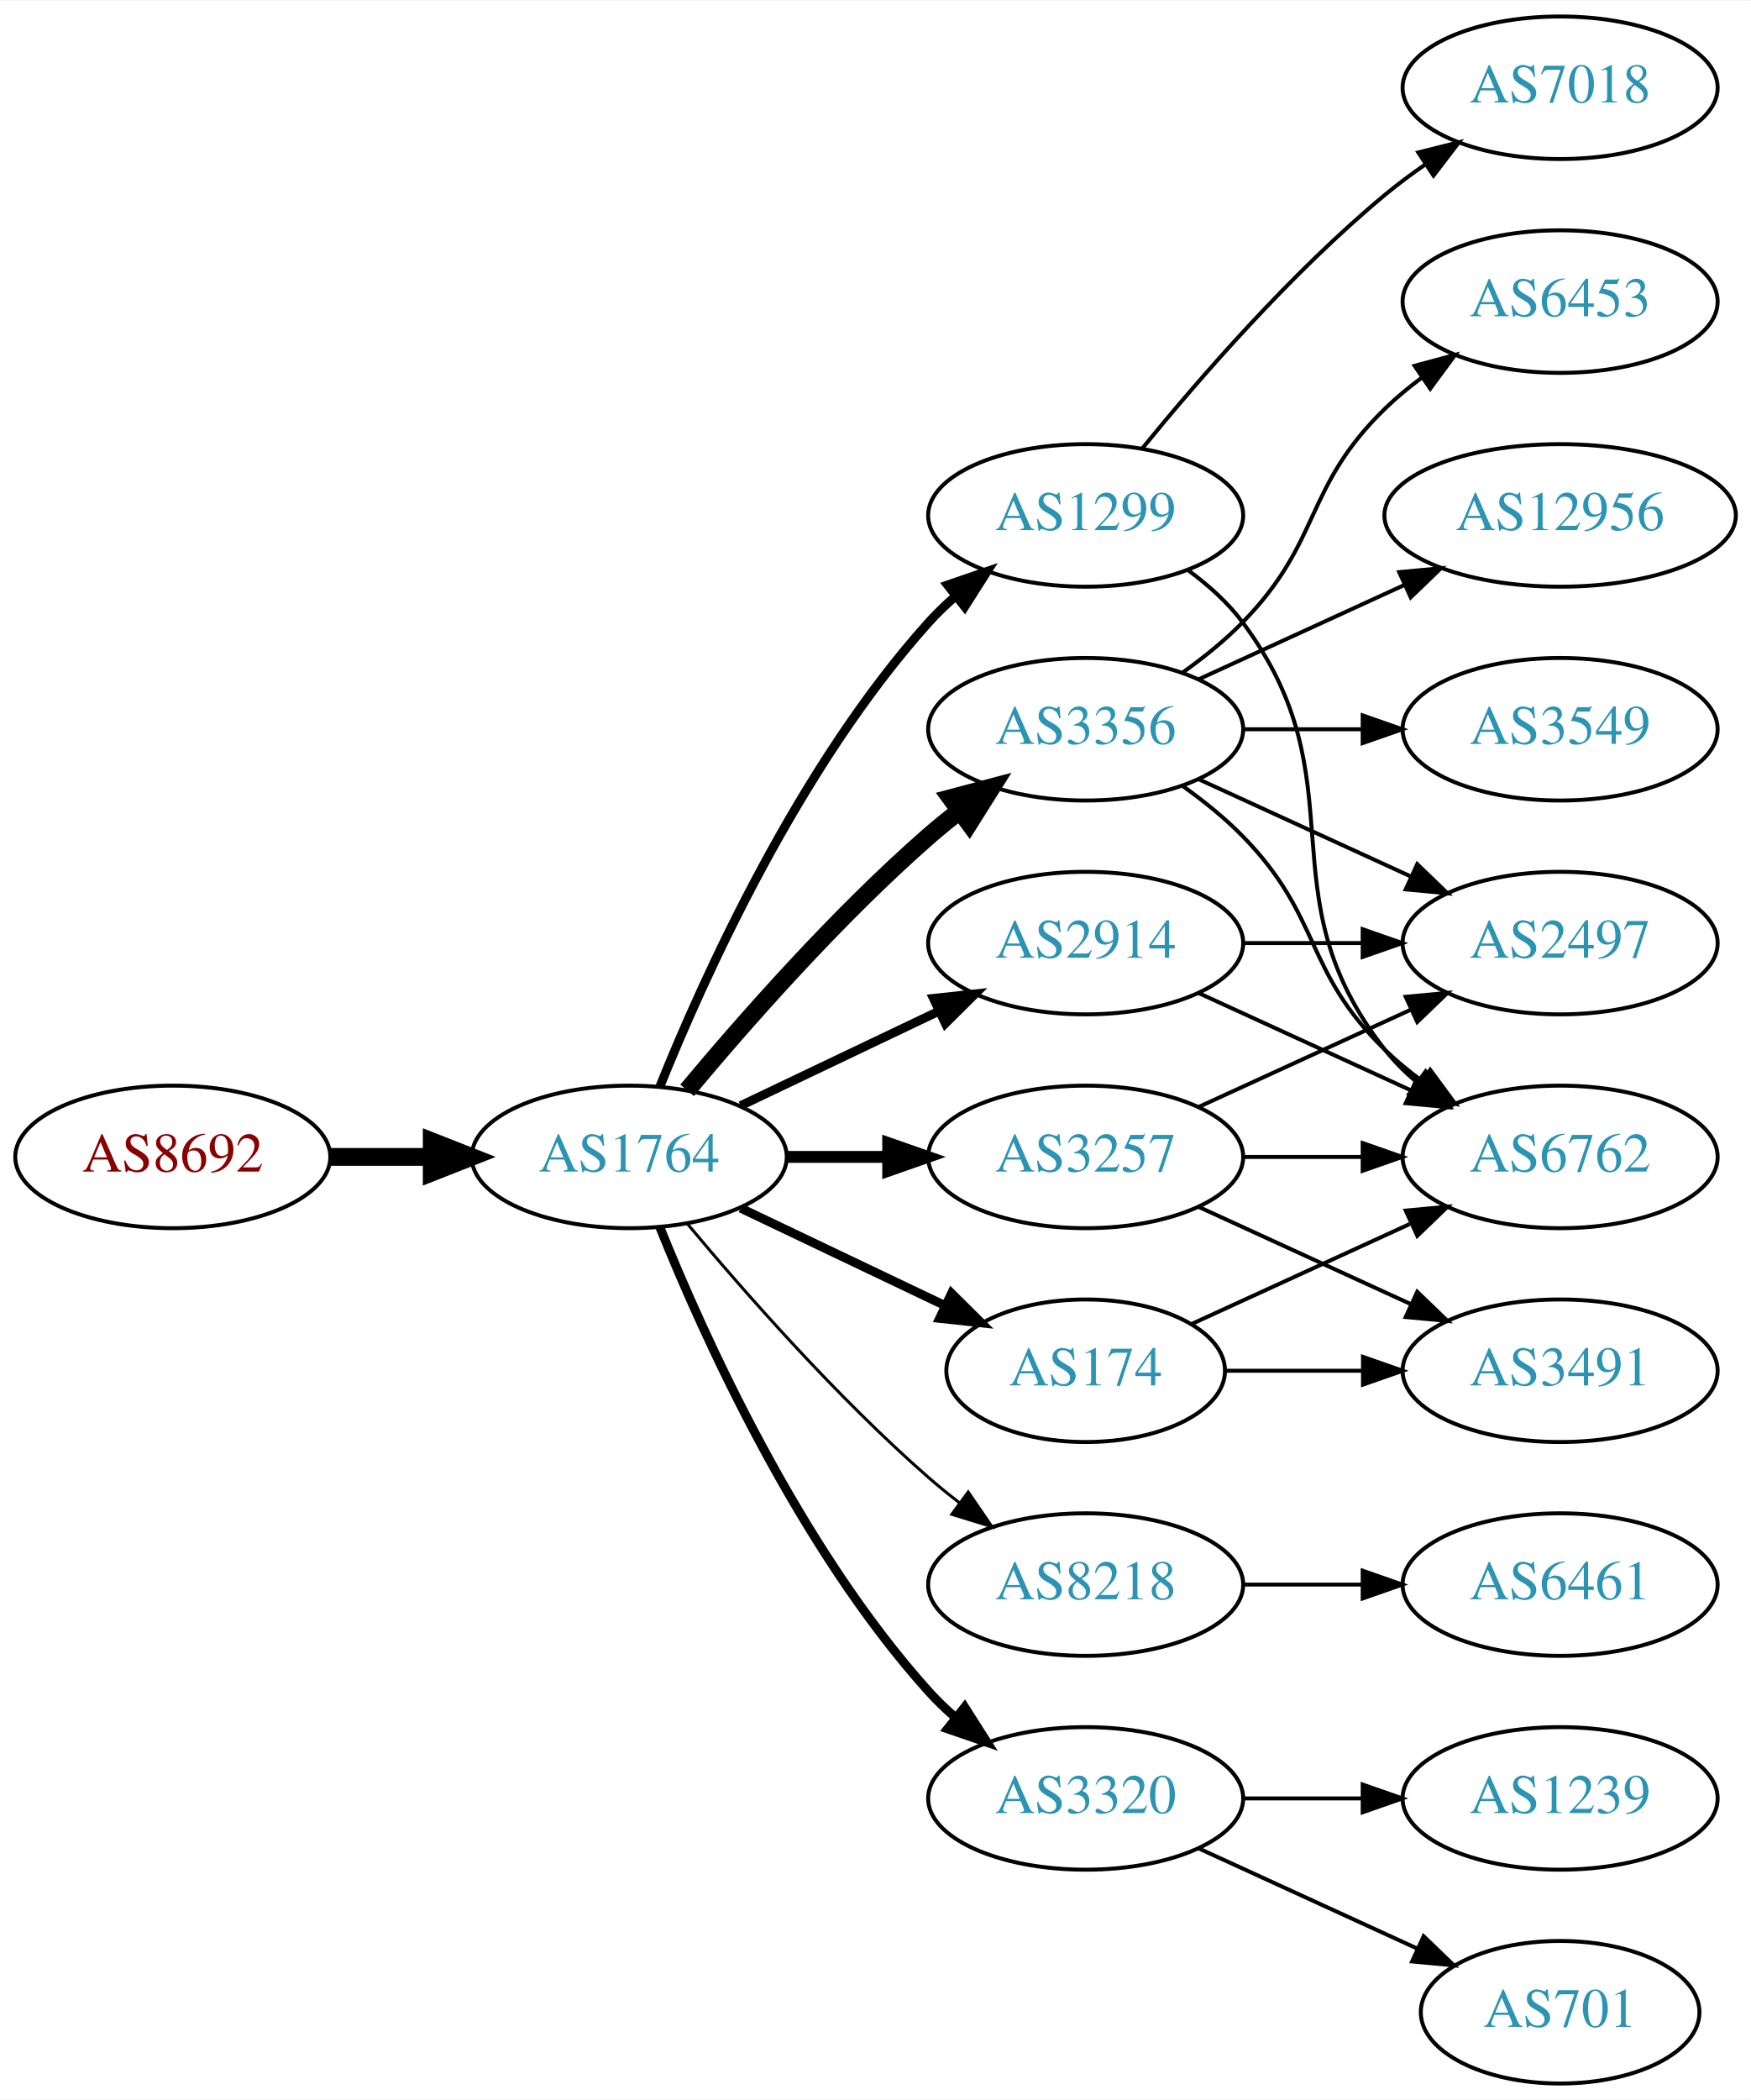
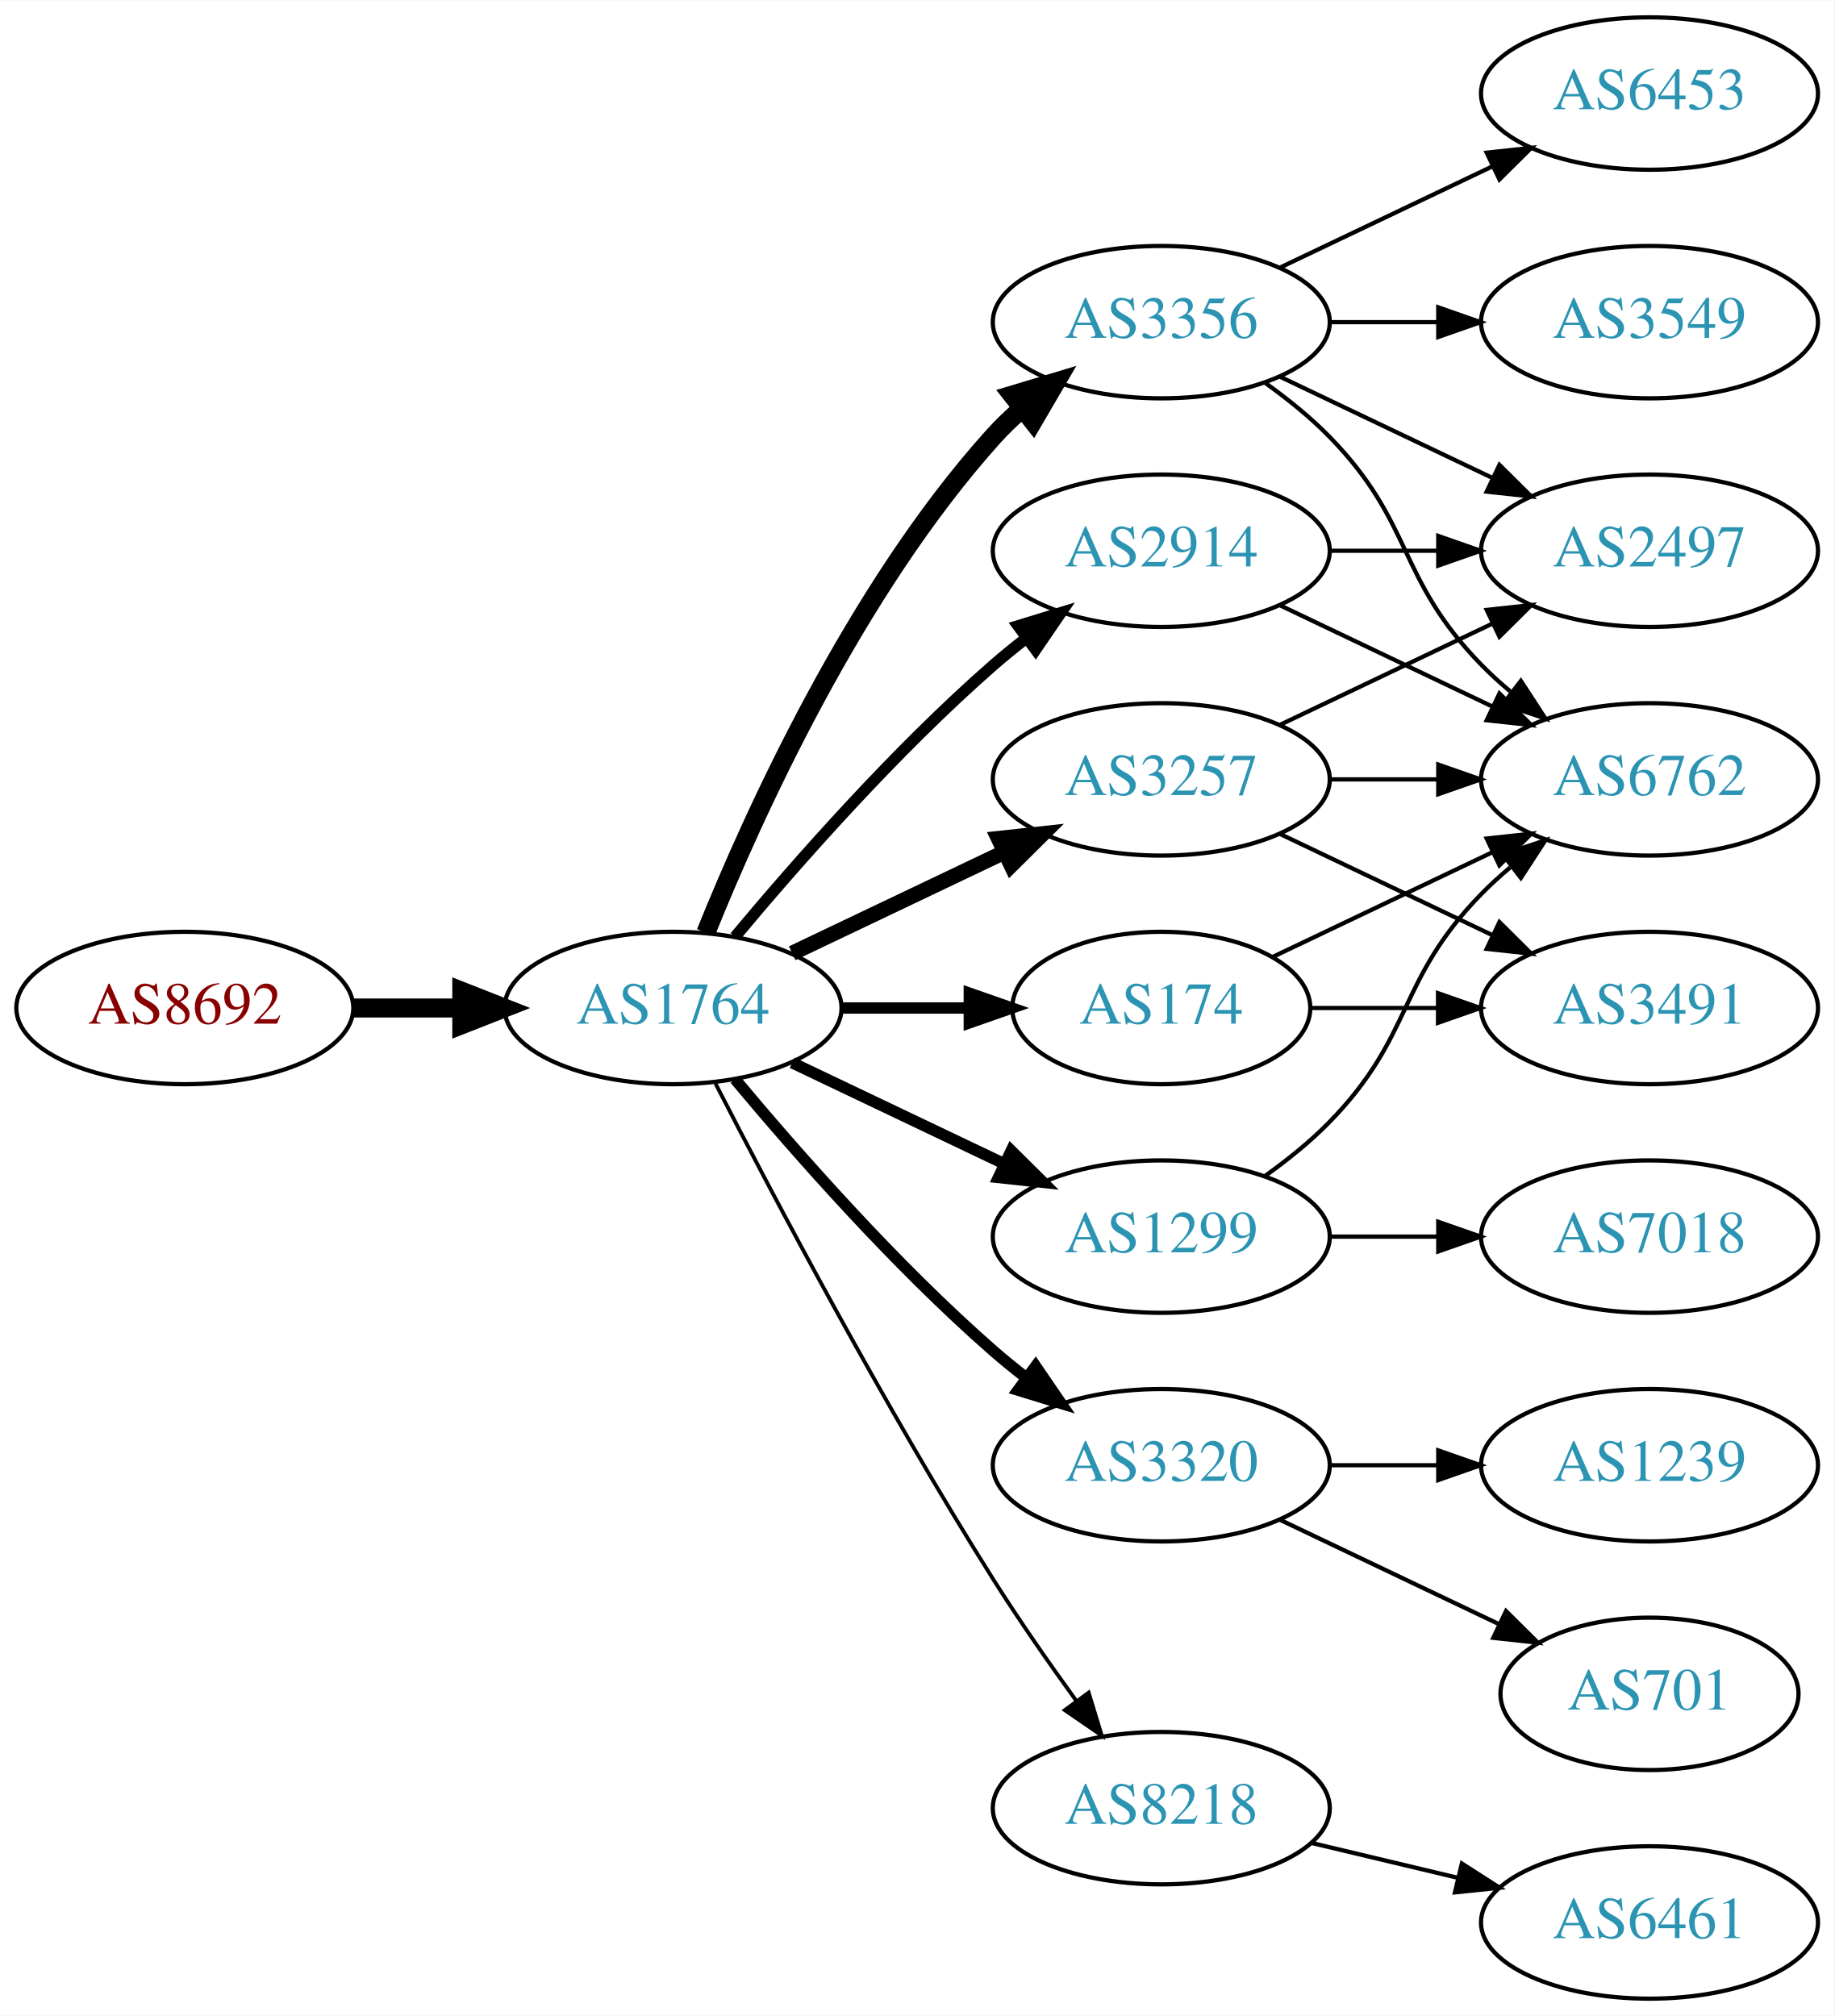
- <svg xmlns="http://www.w3.org/2000/svg" xmlns:xlink="http://www.w3.org/1999/xlink" width="442pt" height="530pt" viewBox="0.00 0.00 442.27 530.00">
-   <g id="graph0" class="graph" transform="scale(1 1) rotate(0) translate(4 526)">
-     <polygon fill="white" stroke="none" points="-4,4 -4,-526 438.271,-526 438.271,4 -4,4" />
+ <svg xmlns="http://www.w3.org/2000/svg" xmlns:xlink="http://www.w3.org/1999/xlink" width="433pt" height="476pt" viewBox="0.00 0.00 433.17 476.00">
+   <g id="graph0" class="graph" transform="scale(1 1) rotate(0) translate(4 472)">
+     <polygon fill="white" stroke="none" points="-4,4 -4,-472 429.172,-472 429.172,4 -4,4" />
    <g id="node1" class="node">
      <g id="a_node1">
        <a xlink:href="/asn/8692" xlink:title="AS8692 ~ Bundesrechenzentrum GmbH [AT]">
          <ellipse fill="#ffffff" stroke="black" cx="39.647" cy="-234" rx="39.794" ry="18" />
          <text text-anchor="middle" x="39.647" y="-230.3" font-family="Times,serif" font-size="14.00" fill="#880000">AS8692</text>
        </a>
      </g>
    </g>
    <g id="node2" class="node">
      <g id="a_node2">
        <a xlink:href="/asn/1764" xlink:title="AS1764 ~ NEXTLAYER-AS [AT]">
          <ellipse fill="#ffffff" stroke="black" cx="154.939" cy="-234" rx="39.794" ry="18" />
          <text text-anchor="middle" x="154.939" y="-230.3" font-family="Times,serif" font-size="14.00" fill="#2c94b3">AS1764</text>
        </a>
      </g>
    </g>
    <g id="edge1" class="edge">
      <path fill="none" stroke="black" stroke-width="4.5" d="M79.319,-234C87.522,-234 96.286,-234 104.818,-234" />
      <polygon fill="black" stroke="black" stroke-width="4.5" points="105.057,-237.938 115.057,-234 105.057,-230.063 105.057,-237.938" />
    </g>
    <g id="node3" class="node">
      <g id="a_node3">
-         <a xlink:href="/asn/1299" xlink:title="AS1299 ~ Telia Carrier [EU]">
-           <ellipse fill="#ffffff" stroke="black" cx="270.232" cy="-396" rx="39.794" ry="18" />
-           <text text-anchor="middle" x="270.232" y="-392.3" font-family="Times,serif" font-size="14.00" fill="#2c94b3">AS1299</text>
+         <a xlink:href="/asn/2914" xlink:title="AS2914 ~ NTT America, Inc. [US]">
+           <ellipse fill="#ffffff" stroke="black" cx="270.232" cy="-342" rx="39.794" ry="18" />
+           <text text-anchor="middle" x="270.232" y="-338.3" font-family="Times,serif" font-size="14.00" fill="#2c94b3">AS2914</text>
        </a>
      </g>
    </g>
    <g id="edge2" class="edge">
-       <path fill="none" stroke="black" stroke-width="2.25" d="M162.687,-251.787C173.738,-279.243 197.791,-332.578 230.586,-369 232.588,-371.224 234.807,-373.363 237.14,-375.397" />
-       <polygon fill="black" stroke="black" stroke-width="2.25" points="235.338,-378.433 245.359,-381.873 239.67,-372.935 235.338,-378.433" />
+       <path fill="none" stroke="black" stroke-width="2.7" d="M169.569,-250.817C183.852,-267.929 207.398,-294.745 230.586,-315 233.052,-317.154 235.69,-319.294 238.388,-321.372" />
+       <polygon fill="black" stroke="black" stroke-width="2.7" points="236.413,-324.264 246.542,-327.37 240.561,-318.625 236.413,-324.264" />
    </g>
    <g id="node4" class="node">
      <g id="a_node4">
        <a xlink:href="/asn/3356" xlink:title="AS3356 ~ Level 3 Parent, LLC [US]">
-           <ellipse fill="#ffffff" stroke="black" cx="270.232" cy="-342" rx="39.794" ry="18" />
-           <text text-anchor="middle" x="270.232" y="-338.3" font-family="Times,serif" font-size="14.00" fill="#2c94b3">AS3356</text>
+           <ellipse fill="#ffffff" stroke="black" cx="270.232" cy="-396" rx="39.794" ry="18" />
+           <text text-anchor="middle" x="270.232" y="-392.3" font-family="Times,serif" font-size="14.00" fill="#2c94b3">AS3356</text>
        </a>
      </g>
    </g>
    <g id="edge3" class="edge">
-       <path fill="none" stroke="black" stroke-width="4.5" d="M169.569,-250.817C183.852,-267.929 207.398,-294.745 230.586,-315 233.052,-317.154 235.69,-319.294 238.388,-321.372" />
-       <polygon fill="black" stroke="black" stroke-width="4.5" points="236.153,-324.616 246.542,-327.37 240.82,-318.273 236.153,-324.616" />
+       <path fill="none" stroke="black" stroke-width="4.5" d="M162.687,-251.787C173.738,-279.243 197.791,-332.578 230.586,-369 232.588,-371.224 234.807,-373.363 237.14,-375.397" />
+       <polygon fill="black" stroke="black" stroke-width="4.5" points="235.067,-378.777 245.359,-381.873 239.941,-372.591 235.067,-378.777" />
    </g>
    <g id="node5" class="node">
      <g id="a_node5">
-         <a xlink:href="/asn/8218" xlink:title="AS8218 ~ legacy Neotelecoms [FR]">
-           <ellipse fill="#ffffff" stroke="black" cx="270.232" cy="-126" rx="39.794" ry="18" />
-           <text text-anchor="middle" x="270.232" y="-122.3" font-family="Times,serif" font-size="14.00" fill="#2c94b3">AS8218</text>
+         <a xlink:href="/asn/3257" xlink:title="AS3257 ~ GTT [DE]">
+           <ellipse fill="#ffffff" stroke="black" cx="270.232" cy="-288" rx="39.794" ry="18" />
+           <text text-anchor="middle" x="270.232" y="-284.3" font-family="Times,serif" font-size="14.00" fill="#2c94b3">AS3257</text>
        </a>
      </g>
    </g>
    <g id="edge4" class="edge">
-       <path fill="none" stroke="black" stroke-width="0.75" d="M169.569,-217.183C183.852,-200.071 207.398,-173.255 230.586,-153 233.052,-150.846 235.69,-148.706 238.388,-146.628" />
-       <polygon fill="black" stroke="black" stroke-width="0.75" points="240.561,-149.375 246.542,-140.63 236.413,-143.736 240.561,-149.375" />
+       <path fill="none" stroke="black" stroke-width="3.6" d="M183.076,-246.934C198.07,-254.081 216.891,-263.052 233.114,-270.785" />
+       <polygon fill="black" stroke="black" stroke-width="3.6" points="231.784,-274.028 242.317,-275.171 234.796,-267.709 231.784,-274.028" />
    </g>
    <g id="node6" class="node">
      <g id="a_node6">
-         <a xlink:href="/asn/3257" xlink:title="AS3257 ~ GTT [DE]">
-           <ellipse fill="#ffffff" stroke="black" cx="270.232" cy="-234" rx="39.794" ry="18" />
-           <text text-anchor="middle" x="270.232" y="-230.3" font-family="Times,serif" font-size="14.00" fill="#2c94b3">AS3257</text>
+         <a xlink:href="/asn/3320" xlink:title="AS3320 ~ DTAG [DE]">
+           <ellipse fill="#ffffff" stroke="black" cx="270.232" cy="-126" rx="39.794" ry="18" />
+           <text text-anchor="middle" x="270.232" y="-122.3" font-family="Times,serif" font-size="14.00" fill="#2c94b3">AS3320</text>
        </a>
      </g>
    </g>
    <g id="edge5" class="edge">
-       <path fill="none" stroke="black" stroke-width="3" d="M194.612,-234C202.815,-234 211.579,-234 220.111,-234" />
-       <polygon fill="black" stroke="black" stroke-width="3" points="220.35,-237.5 230.35,-234 220.35,-230.5 220.35,-237.5" />
+       <path fill="none" stroke="black" stroke-width="2.7" d="M169.569,-217.183C183.852,-200.071 207.398,-173.255 230.586,-153 233.052,-150.846 235.69,-148.706 238.388,-146.628" />
+       <polygon fill="black" stroke="black" stroke-width="2.7" points="240.561,-149.375 246.542,-140.63 236.413,-143.736 240.561,-149.375" />
    </g>
    <g id="node7" class="node">
      <g id="a_node7">
-         <a xlink:href="/asn/174" xlink:title="AS174 ~ Cogent Communications [US]">
-           <ellipse fill="#ffffff" stroke="black" cx="270.232" cy="-180" rx="35.194" ry="18" />
-           <text text-anchor="middle" x="270.232" y="-176.3" font-family="Times,serif" font-size="14.00" fill="#2c94b3">AS174</text>
+         <a xlink:href="/asn/1299" xlink:title="AS1299 ~ Telia Carrier [EU]">
+           <ellipse fill="#ffffff" stroke="black" cx="270.232" cy="-180" rx="39.794" ry="18" />
+           <text text-anchor="middle" x="270.232" y="-176.3" font-family="Times,serif" font-size="14.00" fill="#2c94b3">AS1299</text>
        </a>
      </g>
    </g>
    <g id="edge6" class="edge">
-       <path fill="none" stroke="black" stroke-width="2.25" d="M183.076,-221.066C198.508,-213.71 217.993,-204.423 234.528,-196.541" />
-       <polygon fill="black" stroke="black" stroke-width="2.25" points="236.349,-199.551 243.87,-192.089 233.337,-193.232 236.349,-199.551" />
+       <path fill="none" stroke="black" stroke-width="2.7" d="M183.076,-221.066C198.07,-213.919 216.891,-204.948 233.114,-197.215" />
+       <polygon fill="black" stroke="black" stroke-width="2.7" points="234.796,-200.291 242.317,-192.829 231.784,-193.972 234.796,-200.291" />
    </g>
    <g id="node8" class="node">
      <g id="a_node8">
-         <a xlink:href="/asn/2914" xlink:title="AS2914 ~ NTT America, Inc. [US]">
-           <ellipse fill="#ffffff" stroke="black" cx="270.232" cy="-288" rx="39.794" ry="18" />
-           <text text-anchor="middle" x="270.232" y="-284.3" font-family="Times,serif" font-size="14.00" fill="#2c94b3">AS2914</text>
+         <a xlink:href="/asn/8218" xlink:title="AS8218 ~ legacy Neotelecoms [FR]">
+           <ellipse fill="#ffffff" stroke="black" cx="270.232" cy="-45" rx="39.794" ry="18" />
+           <text text-anchor="middle" x="270.232" y="-41.3" font-family="Times,serif" font-size="14.00" fill="#2c94b3">AS8218</text>
        </a>
      </g>
    </g>
    <g id="edge7" class="edge">
-       <path fill="none" stroke="black" stroke-width="2.25" d="M183.076,-246.934C198.07,-254.081 216.891,-263.052 233.114,-270.785" />
-       <polygon fill="black" stroke="black" stroke-width="2.25" points="231.784,-274.028 242.317,-275.171 234.796,-267.709 231.784,-274.028" />
+       <path fill="none" stroke="black" stroke-width="0.9" d="M164.966,-216.148C178.402,-189.945 204.851,-139.763 230.586,-99 236.649,-89.396 243.769,-79.187 250.234,-70.261" />
+       <polygon fill="black" stroke="black" stroke-width="0.9" points="253.085,-72.291 256.176,-62.157 247.441,-68.152 253.085,-72.291" />
    </g>
    <g id="node9" class="node">
      <g id="a_node9">
-         <a xlink:href="/asn/3320" xlink:title="AS3320 ~ DTAG [DE]">
-           <ellipse fill="#ffffff" stroke="black" cx="270.232" cy="-72" rx="39.794" ry="18" />
-           <text text-anchor="middle" x="270.232" y="-68.3" font-family="Times,serif" font-size="14.00" fill="#2c94b3">AS3320</text>
+         <a xlink:href="/asn/174" xlink:title="AS174 ~ Cogent Communications [US]">
+           <ellipse fill="#ffffff" stroke="black" cx="270.232" cy="-234" rx="35.194" ry="18" />
+           <text text-anchor="middle" x="270.232" y="-230.3" font-family="Times,serif" font-size="14.00" fill="#2c94b3">AS174</text>
        </a>
      </g>
    </g>
    <g id="edge8" class="edge">
-       <path fill="none" stroke="black" stroke-width="2.25" d="M162.687,-216.213C173.738,-188.757 197.791,-135.422 230.586,-99 232.588,-96.776 234.807,-94.637 237.14,-92.603" />
-       <polygon fill="black" stroke="black" stroke-width="2.25" points="239.67,-95.065 245.359,-86.127 235.338,-89.567 239.67,-95.065" />
-     </g>
-     <g id="node10" class="node">
-       <g id="a_node10">
-         <a xlink:href="/asn/7018" xlink:title="AS7018 ~ AT&amp;T Services, Inc. [US]">
-           <ellipse fill="#ffffff" stroke="black" cx="390.075" cy="-504" rx="39.794" ry="18" />
-           <text text-anchor="middle" x="390.075" y="-500.3" font-family="Times,serif" font-size="14.00" fill="#2c94b3">AS7018</text>
-         </a>
-       </g>
-     </g>
-     <g id="edge9" class="edge">
-       <path fill="none" stroke="black" d="M284.651,-413.065C298.766,-430.375 322.181,-457.345 345.879,-477 349.095,-479.668 352.596,-482.27 356.166,-484.741" />
-       <polygon fill="black" stroke="black" points="354.244,-487.666 364.523,-490.236 358.09,-481.817 354.244,-487.666" />
+       <path fill="none" stroke="black" stroke-width="2.7" d="M194.612,-234C204.317,-234 214.808,-234 224.771,-234" />
+       <polygon fill="black" stroke="black" stroke-width="2.7" points="224.907,-237.5 234.907,-234 224.907,-230.5 224.907,-237.5" />
    </g>
    <g id="node11" class="node">
      <g id="a_node11">
        <a xlink:href="/asn/6762" xlink:title="AS6762 ~ TELECOM ITALIA SPARKLE S.p.A. [IT]">
-           <ellipse fill="#ffffff" stroke="black" cx="390.075" cy="-234" rx="39.794" ry="18" />
-           <text text-anchor="middle" x="390.075" y="-230.3" font-family="Times,serif" font-size="14.00" fill="#2c94b3">AS6762</text>
-         </a>
-       </g>
+           <ellipse fill="#ffffff" stroke="black" cx="385.525" cy="-288" rx="39.794" ry="18" />
+           <text text-anchor="middle" x="385.525" y="-284.3" font-family="Times,serif" font-size="14.00" fill="#2c94b3">AS6762</text>
+         </a>
+       </g>
+     </g>
+     <g id="edge22" class="edge">
+       <path fill="none" stroke="black" d="M298.369,-329.066C313.363,-321.919 332.184,-312.948 348.407,-305.215" />
+       <polygon fill="black" stroke="black" points="350.089,-308.291 357.61,-300.829 347.077,-301.972 350.089,-308.291" />
+     </g>
+     <g id="node13" class="node">
+       <g id="a_node13">
+         <a xlink:href="/asn/2497" xlink:title="AS2497 ~ Internet Initiative Japan Inc. [JP]">
+           <ellipse fill="#ffffff" stroke="black" cx="385.525" cy="-342" rx="39.794" ry="18" />
+           <text text-anchor="middle" x="385.525" y="-338.3" font-family="Times,serif" font-size="14.00" fill="#2c94b3">AS2497</text>
+         </a>
+       </g>
+     </g>
+     <g id="edge21" class="edge">
+       <path fill="none" stroke="black" d="M309.905,-342C318.108,-342 326.872,-342 335.404,-342" />
+       <polygon fill="black" stroke="black" points="335.643,-345.5 345.643,-342 335.643,-338.5 335.643,-345.5" />
+     </g>
+     <g id="node10" class="node">
+       <g id="a_node10">
+         <a xlink:href="/asn/3549" xlink:title="AS3549 ~ Level 3 Parent, LLC [US]">
+           <ellipse fill="#ffffff" stroke="black" cx="385.525" cy="-396" rx="39.794" ry="18" />
+           <text text-anchor="middle" x="385.525" y="-392.3" font-family="Times,serif" font-size="14.00" fill="#2c94b3">AS3549</text>
+         </a>
+       </g>
+     </g>
+     <g id="edge9" class="edge">
+       <path fill="none" stroke="black" d="M309.905,-396C318.108,-396 326.872,-396 335.404,-396" />
+       <polygon fill="black" stroke="black" points="335.643,-399.5 345.643,-396 335.643,-392.5 335.643,-399.5" />
    </g>
    <g id="edge10" class="edge">
-       <path fill="none" stroke="black" d="M296.163,-382.118C301.239,-378.389 306.157,-373.984 309.879,-369 340.15,-328.458 314.58,-300.754 345.879,-261 348.204,-258.047 350.948,-255.33 353.907,-252.853" />
-       <polygon fill="black" stroke="black" points="356.1,-255.585 362.103,-246.855 351.966,-249.936 356.1,-255.585" />
-     </g>
-     <g id="edge14" class="edge">
-       <path fill="none" stroke="black" d="M294.826,-327.611C300.082,-323.852 305.414,-319.563 309.879,-315 330.051,-294.383 325.186,-281.094 345.879,-261 348.724,-258.237 351.898,-255.614 355.198,-253.166" />
-       <polygon fill="black" stroke="black" points="357.263,-255.994 363.546,-247.462 353.315,-250.214 357.263,-255.994" />
+       <path fill="none" stroke="black" d="M294.826,-381.611C300.082,-377.852 305.414,-373.563 309.879,-369 330.051,-348.383 325.706,-335.617 345.879,-315 347.972,-312.861 350.255,-310.782 352.632,-308.79" />
+       <polygon fill="black" stroke="black" points="355.15,-311.268 360.931,-302.389 350.875,-305.725 355.15,-311.268" />
    </g>
    <g id="node12" class="node">
      <g id="a_node12">
-         <a xlink:href="/asn/3549" xlink:title="AS3549 ~ Level 3 Parent, LLC [US]">
-           <ellipse fill="#ffffff" stroke="black" cx="390.075" cy="-342" rx="39.794" ry="18" />
-           <text text-anchor="middle" x="390.075" y="-338.3" font-family="Times,serif" font-size="14.00" fill="#2c94b3">AS3549</text>
+         <a xlink:href="/asn/6453" xlink:title="AS6453 ~ TATA COMMUNICATIONS (AMERICA) INC [US]">
+           <ellipse fill="#ffffff" stroke="black" cx="385.525" cy="-450" rx="39.794" ry="18" />
+           <text text-anchor="middle" x="385.525" y="-446.3" font-family="Times,serif" font-size="14.00" fill="#2c94b3">AS6453</text>
        </a>
      </g>
    </g>
    <g id="edge11" class="edge">
-       <path fill="none" stroke="black" d="M310.145,-342C319.698,-342 330.048,-342 340.011,-342" />
-       <polygon fill="black" stroke="black" points="340.203,-345.5 350.203,-342 340.203,-338.5 340.203,-345.5" />
-     </g>
-     <g id="node13" class="node">
-       <g id="a_node13">
-         <a xlink:href="/asn/6453" xlink:title="AS6453 ~ TATA COMMUNICATIONS (AMERICA) INC [US]">
-           <ellipse fill="#ffffff" stroke="black" cx="390.075" cy="-450" rx="39.794" ry="18" />
-           <text text-anchor="middle" x="390.075" y="-446.3" font-family="Times,serif" font-size="14.00" fill="#2c94b3">AS6453</text>
-         </a>
-       </g>
+       <path fill="none" stroke="black" d="M298.369,-408.934C313.363,-416.081 332.184,-425.052 348.407,-432.785" />
+       <polygon fill="black" stroke="black" points="347.077,-436.028 357.61,-437.171 350.089,-429.709 347.077,-436.028" />
    </g>
    <g id="edge12" class="edge">
-       <path fill="none" stroke="black" d="M294.826,-356.389C300.082,-360.148 305.414,-364.437 309.879,-369 330.051,-389.617 325.186,-402.906 345.879,-423 348.724,-425.763 351.898,-428.386 355.198,-430.834" />
-       <polygon fill="black" stroke="black" points="353.315,-433.786 363.546,-436.538 357.263,-428.006 353.315,-433.786" />
+       <path fill="none" stroke="black" d="M298.369,-383.066C313.363,-375.919 332.184,-366.948 348.407,-359.215" />
+       <polygon fill="black" stroke="black" points="350.089,-362.291 357.61,-354.829 347.077,-355.972 350.089,-362.291" />
+     </g>
+     <g id="edge17" class="edge">
+       <path fill="none" stroke="black" d="M309.905,-288C318.108,-288 326.872,-288 335.404,-288" />
+       <polygon fill="black" stroke="black" points="335.643,-291.5 345.643,-288 335.643,-284.5 335.643,-291.5" />
+     </g>
+     <g id="edge15" class="edge">
+       <path fill="none" stroke="black" d="M298.369,-300.934C313.363,-308.081 332.184,-317.052 348.407,-324.785" />
+       <polygon fill="black" stroke="black" points="347.077,-328.028 357.61,-329.171 350.089,-321.709 347.077,-328.028" />
+     </g>
+     <g id="node16" class="node">
+       <g id="a_node16">
+         <a xlink:href="/asn/3491" xlink:title="AS3491 ~ PCCW Global, Inc. [US]">
+           <ellipse fill="#ffffff" stroke="black" cx="385.525" cy="-234" rx="39.794" ry="18" />
+           <text text-anchor="middle" x="385.525" y="-230.3" font-family="Times,serif" font-size="14.00" fill="#2c94b3">AS3491</text>
+         </a>
+       </g>
+     </g>
+     <g id="edge16" class="edge">
+       <path fill="none" stroke="black" d="M298.369,-275.066C313.363,-267.919 332.184,-258.948 348.407,-251.215" />
+       <polygon fill="black" stroke="black" points="350.089,-254.291 357.61,-246.829 347.077,-247.972 350.089,-254.291" />
    </g>
    <g id="node14" class="node">
      <g id="a_node14">
-         <a xlink:href="/asn/2497" xlink:title="AS2497 ~ Internet Initiative Japan Inc. [JP]">
-           <ellipse fill="#ffffff" stroke="black" cx="390.075" cy="-288" rx="39.794" ry="18" />
-           <text text-anchor="middle" x="390.075" y="-284.3" font-family="Times,serif" font-size="14.00" fill="#2c94b3">AS2497</text>
+         <a xlink:href="/asn/701" xlink:title="AS701 ~ UUNET [US]">
+           <ellipse fill="#ffffff" stroke="black" cx="385.525" cy="-72" rx="35.194" ry="18" />
+           <text text-anchor="middle" x="385.525" y="-68.3" font-family="Times,serif" font-size="14.00" fill="#2c94b3">AS701</text>
        </a>
      </g>
    </g>
    <g id="edge13" class="edge">
-       <path fill="none" stroke="black" d="M298.861,-329.339C314.818,-322.027 335.089,-312.739 352.371,-304.819" />
-       <polygon fill="black" stroke="black" points="353.986,-307.929 361.619,-300.581 351.07,-301.565 353.986,-307.929" />
+       <path fill="none" stroke="black" d="M298.369,-113.066C313.801,-105.71 333.286,-96.423 349.821,-88.541" />
+       <polygon fill="black" stroke="black" points="351.642,-91.551 359.163,-84.089 348.63,-85.232 351.642,-91.551" />
    </g>
    <g id="node15" class="node">
      <g id="a_node15">
-         <a xlink:href="/asn/12956" xlink:title="AS12956 ~ TELXIUS [ES]">
-           <ellipse fill="#ffffff" stroke="black" cx="390.075" cy="-396" rx="44.393" ry="18" />
-           <text text-anchor="middle" x="390.075" y="-392.3" font-family="Times,serif" font-size="14.00" fill="#2c94b3">AS12956</text>
-         </a>
-       </g>
-     </g>
-     <g id="edge15" class="edge">
-       <path fill="none" stroke="black" d="M298.861,-354.661C314.359,-361.762 333.926,-370.728 350.872,-378.494" />
-       <polygon fill="black" stroke="black" points="349.426,-381.681 359.975,-382.665 352.342,-375.317 349.426,-381.681" />
-     </g>
-     <g id="node16" class="node">
-       <g id="a_node16">
-         <a xlink:href="/asn/6461" xlink:title="AS6461 ~ Zayo Bandwidth [US]">
-           <ellipse fill="#ffffff" stroke="black" cx="390.075" cy="-126" rx="39.794" ry="18" />
-           <text text-anchor="middle" x="390.075" y="-122.3" font-family="Times,serif" font-size="14.00" fill="#2c94b3">AS6461</text>
-         </a>
-       </g>
-     </g>
-     <g id="edge16" class="edge">
-       <path fill="none" stroke="black" d="M310.145,-126C319.698,-126 330.048,-126 340.011,-126" />
-       <polygon fill="black" stroke="black" points="340.203,-129.5 350.203,-126 340.203,-122.5 340.203,-129.5" />
+         <a xlink:href="/asn/1239" xlink:title="AS1239 ~ Sprint [US]">
+           <ellipse fill="#ffffff" stroke="black" cx="385.525" cy="-126" rx="39.794" ry="18" />
+           <text text-anchor="middle" x="385.525" y="-122.3" font-family="Times,serif" font-size="14.00" fill="#2c94b3">AS1239</text>
+         </a>
+       </g>
+     </g>
+     <g id="edge14" class="edge">
+       <path fill="none" stroke="black" d="M309.905,-126C318.108,-126 326.872,-126 335.404,-126" />
+       <polygon fill="black" stroke="black" points="335.643,-129.5 345.643,-126 335.643,-122.5 335.643,-129.5" />
    </g>
    <g id="edge19" class="edge">
-       <path fill="none" stroke="black" d="M310.145,-234C319.698,-234 330.048,-234 340.011,-234" />
-       <polygon fill="black" stroke="black" points="340.203,-237.5 350.203,-234 340.203,-230.5 340.203,-237.5" />
-     </g>
-     <g id="edge18" class="edge">
-       <path fill="none" stroke="black" d="M298.861,-246.661C314.818,-253.973 335.089,-263.261 352.371,-271.181" />
-       <polygon fill="black" stroke="black" points="351.07,-274.435 361.619,-275.419 353.986,-268.071 351.07,-274.435" />
+       <path fill="none" stroke="black" d="M294.826,-194.389C300.082,-198.148 305.414,-202.437 309.879,-207 330.051,-227.617 325.706,-240.383 345.879,-261 347.972,-263.139 350.255,-265.218 352.632,-267.21" />
+       <polygon fill="black" stroke="black" points="350.875,-270.275 360.931,-273.611 355.15,-264.732 350.875,-270.275" />
    </g>
    <g id="node17" class="node">
      <g id="a_node17">
-         <a xlink:href="/asn/3491" xlink:title="AS3491 ~ PCCW Global, Inc. [US]">
-           <ellipse fill="#ffffff" stroke="black" cx="390.075" cy="-180" rx="39.794" ry="18" />
-           <text text-anchor="middle" x="390.075" y="-176.3" font-family="Times,serif" font-size="14.00" fill="#2c94b3">AS3491</text>
-         </a>
-       </g>
-     </g>
-     <g id="edge17" class="edge">
-       <path fill="none" stroke="black" d="M298.861,-221.339C314.818,-214.027 335.089,-204.739 352.371,-196.819" />
-       <polygon fill="black" stroke="black" points="353.986,-199.929 361.619,-192.581 351.07,-193.565 353.986,-199.929" />
-     </g>
-     <g id="edge22" class="edge">
-       <path fill="none" stroke="black" d="M297.093,-191.851C313.214,-199.238 334.216,-208.862 352.082,-217.048" />
-       <polygon fill="black" stroke="black" points="351.084,-220.441 361.633,-221.425 354,-214.077 351.084,-220.441" />
-     </g>
-     <g id="edge23" class="edge">
-       <path fill="none" stroke="black" d="M305.634,-180C316.458,-180 328.626,-180 340.253,-180" />
-       <polygon fill="black" stroke="black" points="340.284,-183.5 350.284,-180 340.284,-176.5 340.284,-183.5" />
-     </g>
-     <g id="edge21" class="edge">
-       <path fill="none" stroke="black" d="M298.861,-275.339C314.818,-268.027 335.089,-258.739 352.371,-250.819" />
-       <polygon fill="black" stroke="black" points="353.986,-253.929 361.619,-246.581 351.07,-247.565 353.986,-253.929" />
-     </g>
-     <g id="edge20" class="edge">
-       <path fill="none" stroke="black" d="M310.145,-288C319.698,-288 330.048,-288 340.011,-288" />
-       <polygon fill="black" stroke="black" points="340.203,-291.5 350.203,-288 340.203,-284.5 340.203,-291.5" />
+         <a xlink:href="/asn/7018" xlink:title="AS7018 ~ AT&amp;T Services, Inc. [US]">
+           <ellipse fill="#ffffff" stroke="black" cx="385.525" cy="-180" rx="39.794" ry="18" />
+           <text text-anchor="middle" x="385.525" y="-176.3" font-family="Times,serif" font-size="14.00" fill="#2c94b3">AS7018</text>
+         </a>
+       </g>
+     </g>
+     <g id="edge18" class="edge">
+       <path fill="none" stroke="black" d="M309.905,-180C318.108,-180 326.872,-180 335.404,-180" />
+       <polygon fill="black" stroke="black" points="335.643,-183.5 345.643,-180 335.643,-176.5 335.643,-183.5" />
    </g>
    <g id="node18" class="node">
      <g id="a_node18">
-         <a xlink:href="/asn/1239" xlink:title="AS1239 ~ Sprint [US]">
-           <ellipse fill="#ffffff" stroke="black" cx="390.075" cy="-72" rx="39.794" ry="18" />
-           <text text-anchor="middle" x="390.075" y="-68.3" font-family="Times,serif" font-size="14.00" fill="#2c94b3">AS1239</text>
-         </a>
-       </g>
+         <a xlink:href="/asn/6461" xlink:title="AS6461 ~ Zayo Bandwidth [US]">
+           <ellipse fill="#ffffff" stroke="black" cx="385.525" cy="-18" rx="39.794" ry="18" />
+           <text text-anchor="middle" x="385.525" y="-14.3" font-family="Times,serif" font-size="14.00" fill="#2c94b3">AS6461</text>
+         </a>
+       </g>
+     </g>
+     <g id="edge20" class="edge">
+       <path fill="none" stroke="black" d="M305.84,-36.752C316.711,-34.162 328.865,-31.265 340.308,-28.538" />
+       <polygon fill="black" stroke="black" points="341.214,-31.92 350.13,-26.197 339.591,-25.111 341.214,-31.92" />
    </g>
    <g id="edge24" class="edge">
-       <path fill="none" stroke="black" d="M310.145,-72C319.698,-72 330.048,-72 340.011,-72" />
-       <polygon fill="black" stroke="black" points="340.203,-75.5 350.203,-72 340.203,-68.5 340.203,-75.5" />
-     </g>
-     <g id="node19" class="node">
-       <g id="a_node19">
-         <a xlink:href="/asn/701" xlink:title="AS701 ~ UUNET [US]">
-           <ellipse fill="#ffffff" stroke="black" cx="390.075" cy="-18" rx="35.194" ry="18" />
-           <text text-anchor="middle" x="390.075" y="-14.3" font-family="Times,serif" font-size="14.00" fill="#2c94b3">AS701</text>
-         </a>
-       </g>
-     </g>
-     <g id="edge25" class="edge">
-       <path fill="none" stroke="black" d="M298.861,-59.339C315.277,-51.817 336.259,-42.202 353.856,-34.139" />
-       <polygon fill="black" stroke="black" points="355.6,-37.189 363.233,-29.842 352.684,-30.826 355.6,-37.189" />
+       <path fill="none" stroke="black" d="M296.658,-246.119C311.96,-253.413 331.684,-262.814 348.565,-270.86" />
+       <polygon fill="black" stroke="black" points="347.073,-274.026 357.606,-275.169 350.085,-267.707 347.073,-274.026" />
+     </g>
+     <g id="edge23" class="edge">
+       <path fill="none" stroke="black" d="M305.531,-234C314.909,-234 325.259,-234 335.294,-234" />
+       <polygon fill="black" stroke="black" points="335.582,-237.5 345.582,-234 335.582,-230.5 335.582,-237.5" />
    </g>
  </g>
</svg>
